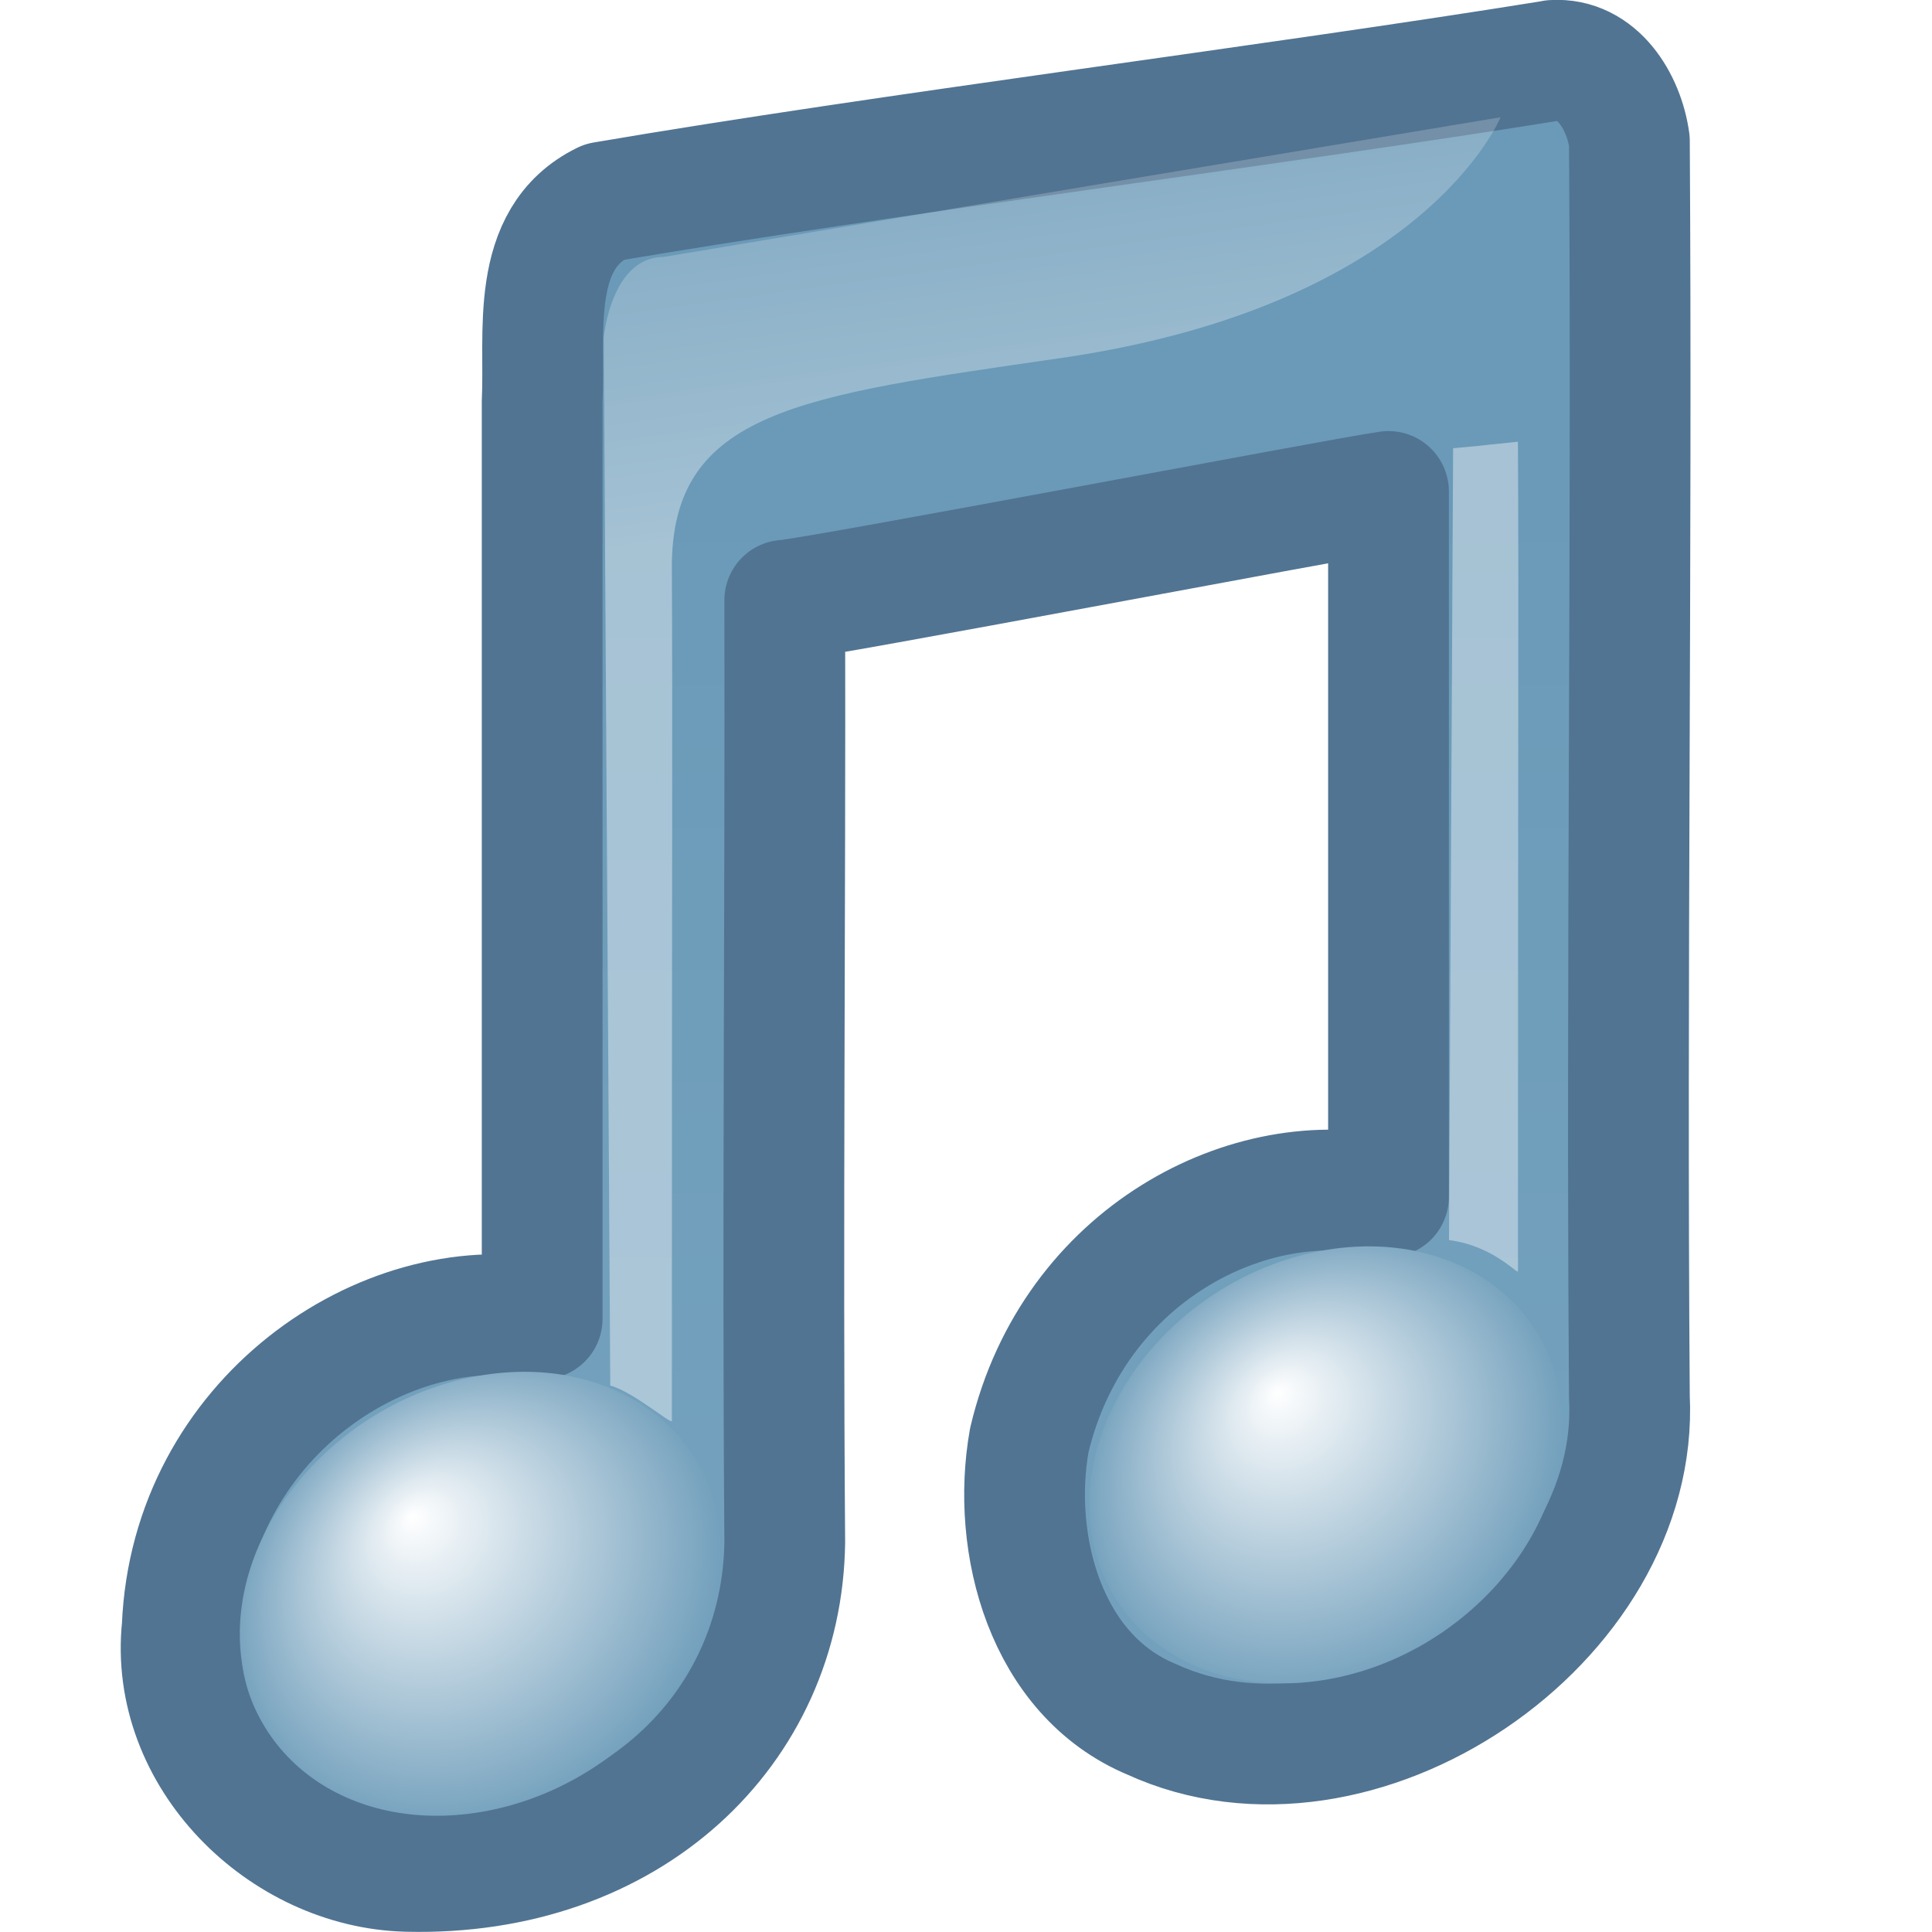
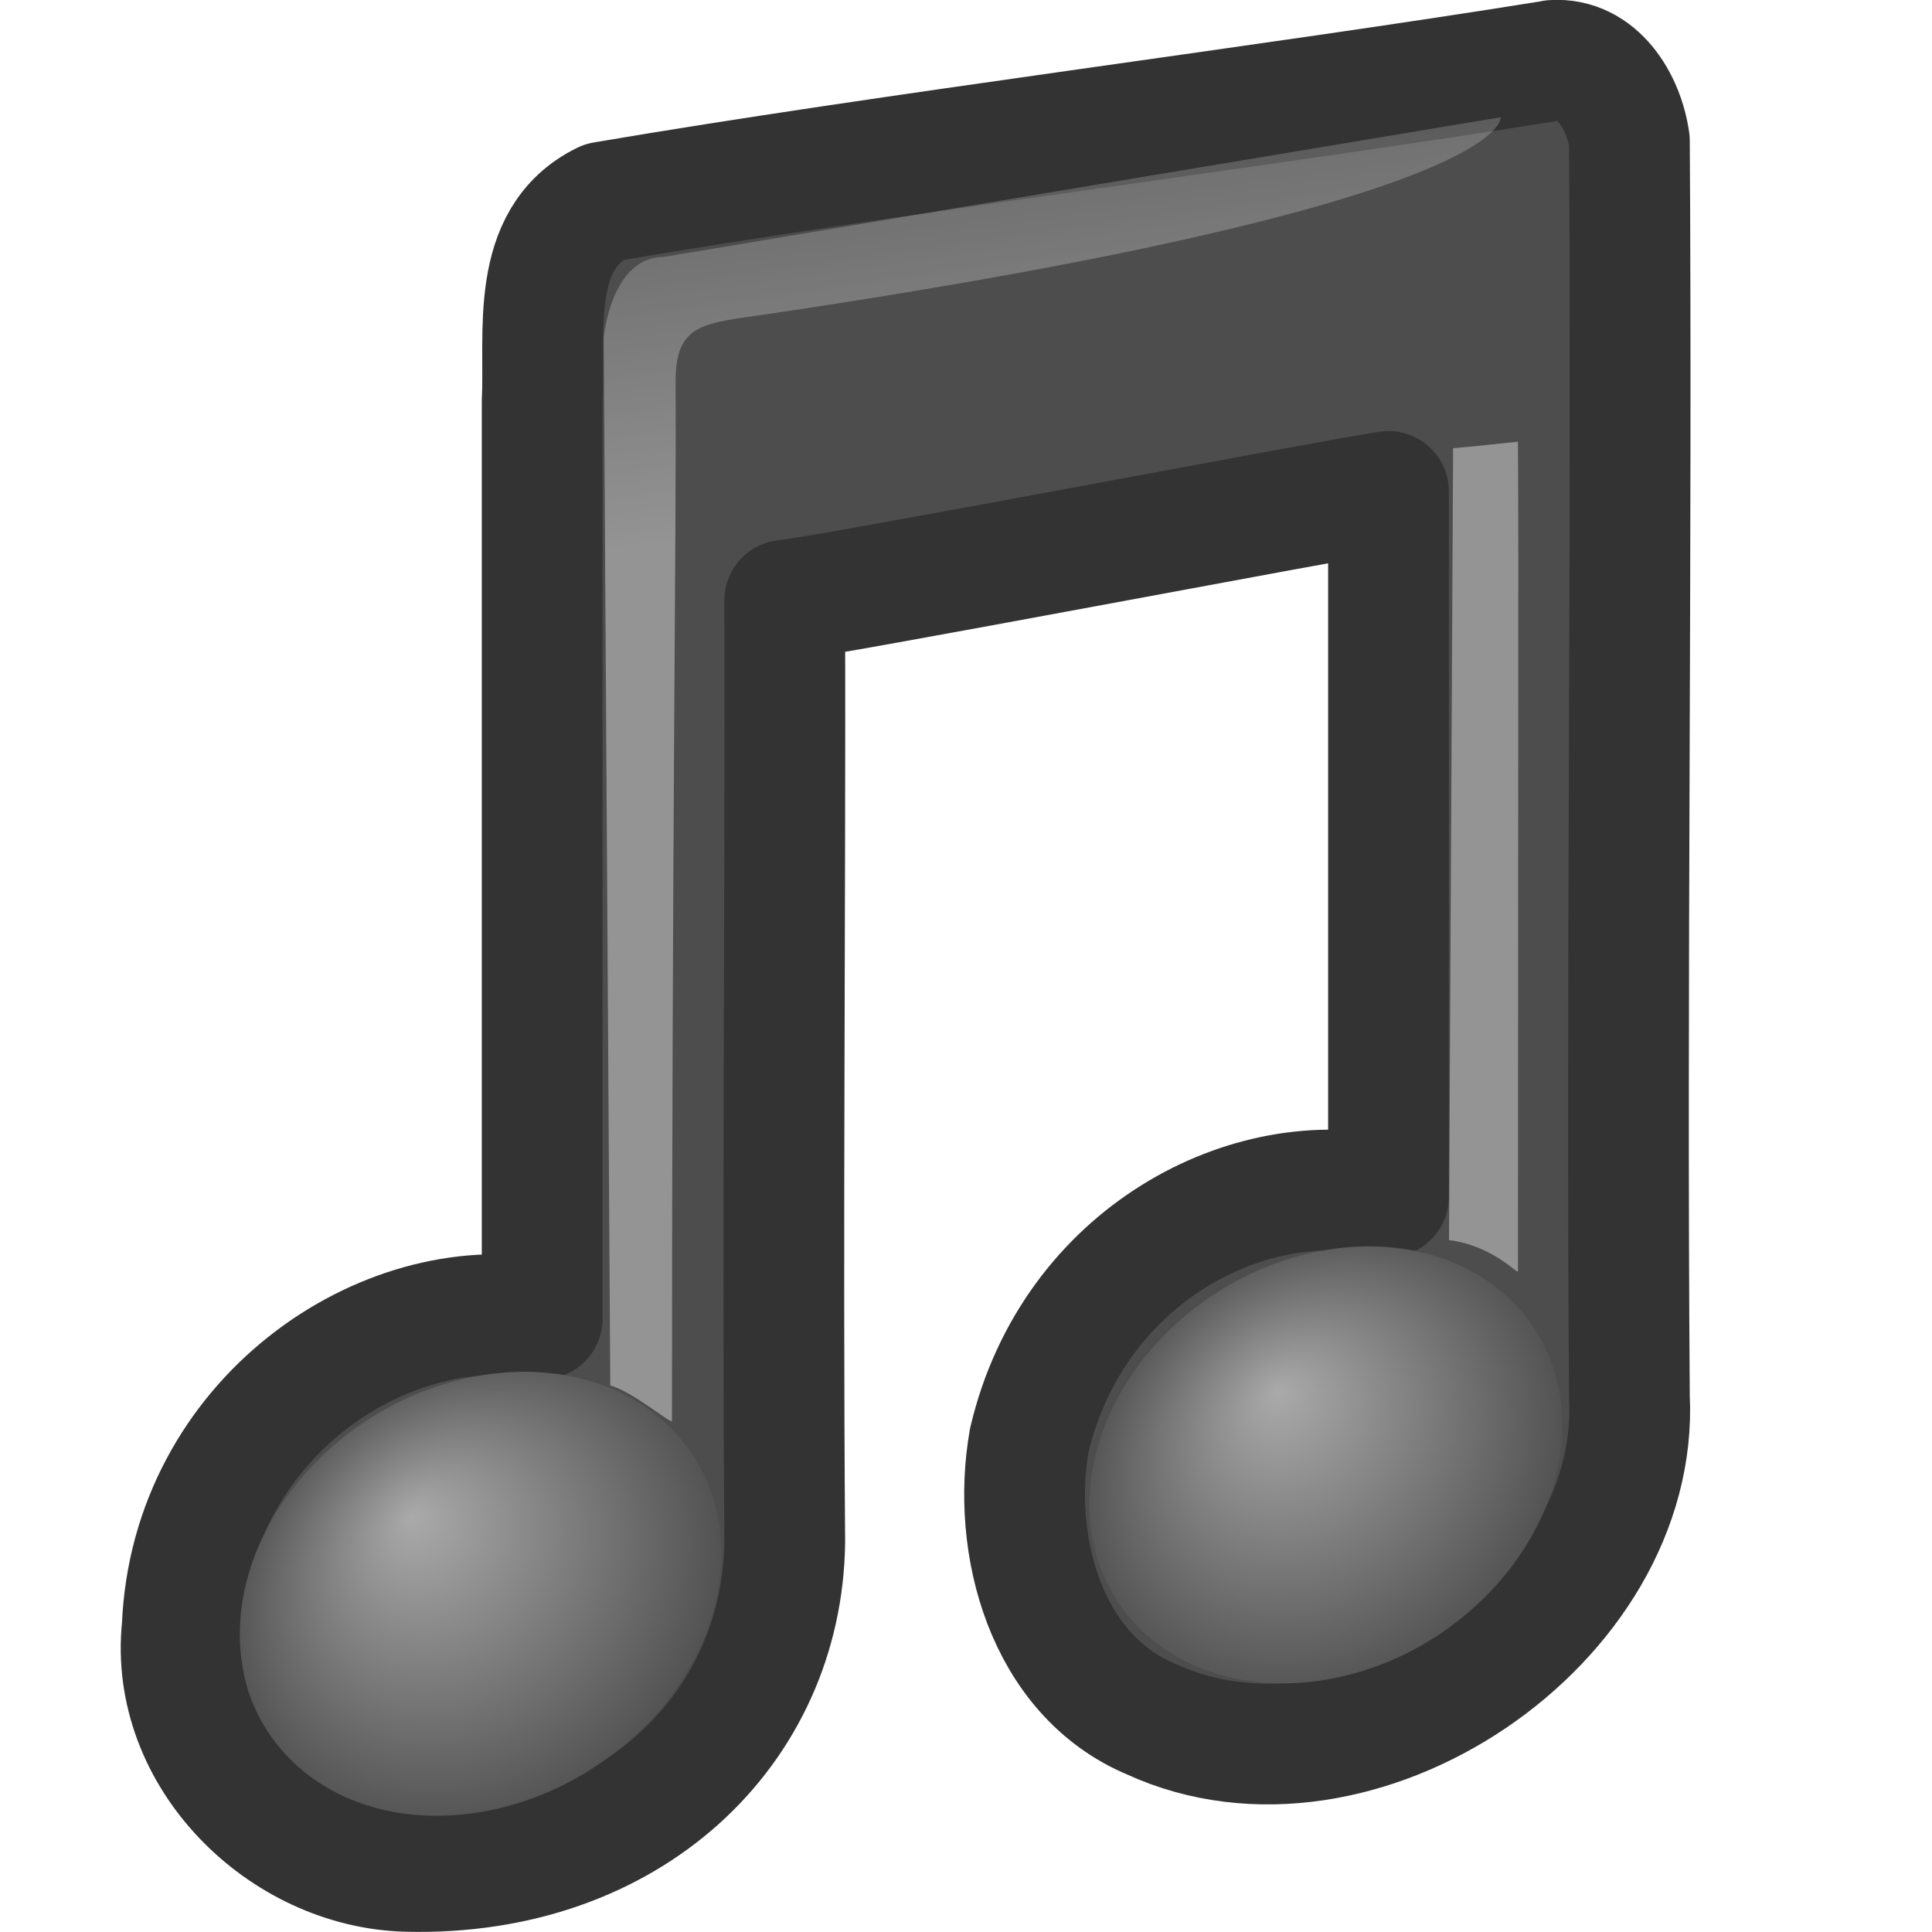
- <svg xmlns="http://www.w3.org/2000/svg" xmlns:xlink="http://www.w3.org/1999/xlink" version="1.1" width="16" height="16" id="svg3190">
-   <defs id="defs3192">
-     <linearGradient x1="28.739" y1="144.117" x2="26.257" y2="125.391" id="linearGradient3125" xlink:href="#linearGradient2372" gradientUnits="userSpaceOnUse" gradientTransform="matrix(0.2545239,0,0,0.128756,6.084993,-15.17353)" />
+ <svg xmlns="http://www.w3.org/2000/svg" xmlns:xlink="http://www.w3.org/1999/xlink" version="1.1" width="16" height="16" id="svg3809">
+   <defs id="defs3811">
+     <linearGradient x1="28.739" y1="144.117" x2="26.257" y2="125.391" id="linearGradient2974" xlink:href="#linearGradient2372" gradientUnits="userSpaceOnUse" gradientTransform="matrix(0.2545239,0,0,0.128756,6.084993,-15.17353)" />
    <linearGradient id="linearGradient2372">
      <stop id="stop2374" style="stop-color:#ffffff;stop-opacity:1" offset="0" />
      <stop id="stop2376" style="stop-color:#ffffff;stop-opacity:0.379" offset="1" />
    </linearGradient>
-     <linearGradient x1="28.739" y1="144.117" x2="25.4" y2="119.865" id="linearGradient3099" xlink:href="#linearGradient2372" gradientUnits="userSpaceOnUse" gradientTransform="matrix(0.1264953,0,0,0.128756,2.114,-14.05693)" />
-     <radialGradient cx="17.059" cy="41.059" r="5.738" fx="15.97" fy="39.106" id="radialGradient3135" xlink:href="#linearGradient3137" gradientUnits="userSpaceOnUse" gradientTransform="matrix(0.3698584,-0.06212313,0,0.358799,4.67051,-1.514831)" />
-     <linearGradient id="linearGradient3137">
-       <stop id="stop3139" style="stop-color:#ffffff;stop-opacity:1" offset="0" />
-       <stop id="stop3141" style="stop-color:#6a9ab8;stop-opacity:1" offset="1" />
+     <linearGradient x1="28.739" y1="144.117" x2="25.4" y2="119.865" id="linearGradient2977" xlink:href="#linearGradient2372" gradientUnits="userSpaceOnUse" gradientTransform="matrix(0.1264953,0,0,0.128756,2.114,-14.05693)" />
+     <radialGradient cx="17.059" cy="41.059" r="5.738" fx="15.97" fy="39.106" id="radialGradient2980" xlink:href="#linearGradient7067-814-120-245" gradientUnits="userSpaceOnUse" gradientTransform="matrix(0.3698584,-0.06212313,0,0.358799,4.67051,-1.514831)" />
+     <linearGradient id="linearGradient7067-814-120-245">
+       <stop id="stop3877" style="stop-color:#aaaaaa;stop-opacity:1" offset="0" />
+       <stop id="stop3879" style="stop-color:#4d4d4d;stop-opacity:1" offset="1" />
    </linearGradient>
-     <radialGradient cx="17.059" cy="41.059" r="5.738" fx="15.544" fy="39.027" id="radialGradient3111" xlink:href="#linearGradient3143" gradientUnits="userSpaceOnUse" gradientTransform="matrix(0.3766757,-0.06311262,0,0.3645139,-2.446246,-0.6906545)" />
-     <linearGradient id="linearGradient3143">
-       <stop id="stop3145" style="stop-color:#ffffff;stop-opacity:1" offset="0" />
-       <stop id="stop3147" style="stop-color:#6a9ab8;stop-opacity:1" offset="1" />
-     </linearGradient>
-     <linearGradient x1="27.961" y1="13.958" x2="27.961" y2="28.31" id="linearGradient3114" xlink:href="#linearGradient4252" gradientUnits="userSpaceOnUse" gradientTransform="matrix(0.5711528,0,0,0.5769325,-6.181284,-4.150438)" />
-     <linearGradient id="linearGradient4252">
-       <stop id="stop4254" style="stop-color:#6a9ab8;stop-opacity:1" offset="0" />
-       <stop id="stop4256" style="stop-color:#73a1bd;stop-opacity:1" offset="1" />
-     </linearGradient>
+     <radialGradient cx="17.059" cy="41.059" r="5.738" fx="15.544" fy="39.027" id="radialGradient2983" xlink:href="#linearGradient7067-814-120-245" gradientUnits="userSpaceOnUse" gradientTransform="matrix(0.3766757,-0.06311262,0,0.3645139,-2.446246,-0.6906545)" />
  </defs>
  <g id="layer1">
    <path d="M 12.887,11.243 12.52,8.288" id="path2931" style="fill:none;stroke:none" />
-     <path d="M 12.862,0.501 C 10.505,0.881 7.351,1.272 5,1.673 4.378,1.977 4.517,2.759 4.49,3.326 c 0,2.532 0,5.064 0,7.596 -1.312,-0.247 -2.911,0.837 -2.981,2.553 -0.113,1.068 0.834,1.998 1.864,2.023 1.845,0.045 3.106,-1.179 3.126,-2.727 -0.02,-2.599 0.006,-5.2 0,-7.8 0.286,-0.021 4.611,-0.847 5,-0.901 0,1.947 0,3.894 0,5.841 -1.146,-0.275 -2.612,0.479 -2.975,2.017 -0.153,0.862 0.136,1.945 1.012,2.31 1.708,0.785 4.053,-0.805 3.958,-2.671 -0.026,-3.466 0.022,-6.934 0,-10.4 -0.045,-0.326 -0.266,-0.691 -0.632,-0.667 z" id="path4031" style="fill:url(#linearGradient3114);fill-opacity:1;stroke:#517492;stroke-width:1;stroke-linecap:round;stroke-linejoin:round;stroke-miterlimit:4;stroke-opacity:1;stroke-dasharray:none" />
-     <path d="m 5.974,12.865 a 1.717,2.099 57.095 0 1 -3.988,0.668 1.717,2.099 57.095 0 1 3.988,-0.668 z" id="path2937" style="fill:url(#radialGradient3111);fill-opacity:1;stroke:none" />
-     <path d="M 12.938,11.828 A 1.689,2.063 56.77 0 1 9.022,12.486 1.689,2.063 56.77 1 1 12.938,11.828 z" id="path2941" style="fill:url(#radialGradient3135);fill-opacity:1;stroke:none" />
-     <path d="M 5.054,11.476 5,2.794 c 0,0 0.059,-0.664 0.495,-0.666 0.155,-0.027 6.932,-1.157 6.932,-1.157 0,0 -0.631,1.558 -3.641,1.994 -2.152,0.313 -3.229,0.434 -3.222,1.742 0.007,1.322 1.2e-6,2.248 1.2e-6,7.06 0,0.034 -0.325,-0.244 -0.51,-0.292 z" id="path2945" style="opacity:0.4;fill:url(#linearGradient3099);fill-opacity:1;fill-rule:evenodd;stroke:none" />
-     <path d="m 12,10.271 0.034,-6.559 c 0.357,-0.032 0.055,-0.005 0.537,-0.054 0.007,1.225 2.74e-4,2.242 2.74e-4,6.869 0,0.034 -0.199,-0.209 -0.571,-0.257 z" id="path2947" style="opacity:0.4;fill:url(#linearGradient3125);fill-opacity:1;fill-rule:evenodd;stroke:none" />
+     <path d="M 12.862,0.501 C 10.505,0.881 7.351,1.272 5,1.673 4.378,1.977 4.517,2.759 4.49,3.326 c 0,2.532 0,5.064 0,7.596 -1.312,-0.247 -2.911,0.837 -2.981,2.553 -0.113,1.068 0.834,1.998 1.864,2.023 1.845,0.045 3.106,-1.179 3.126,-2.727 -0.02,-2.599 0.006,-5.2 0,-7.8 0.286,-0.021 4.611,-0.847 5,-0.901 0,1.947 0,3.894 0,5.841 -1.146,-0.275 -2.612,0.479 -2.975,2.017 -0.153,0.862 0.136,1.945 1.012,2.31 1.708,0.785 4.053,-0.805 3.958,-2.671 -0.026,-3.466 0.022,-6.934 0,-10.4 -0.045,-0.326 -0.266,-0.691 -0.632,-0.667 z" id="path4031" style="fill:#4d4d4d;fill-opacity:1;stroke:#333333;stroke-width:1;stroke-linecap:round;stroke-linejoin:round;stroke-miterlimit:4;stroke-opacity:1;stroke-dasharray:none" />
+     <path d="m 5.974,12.865 a 1.717,2.099 57.095 0 1 -3.988,0.668 1.717,2.099 57.095 0 1 3.988,-0.668 z" id="path2937" style="fill:url(#radialGradient2983);fill-opacity:1;stroke:none" />
+     <path d="M 12.938,11.828 A 1.689,2.063 56.77 0 1 9.022,12.486 1.689,2.063 56.77 1 1 12.938,11.828 z" id="path2941" style="fill:url(#radialGradient2980);fill-opacity:1;stroke:none" />
+     <path d="M 5.054,11.476 5,2.794 c 0,0 0.059,-0.664 0.495,-0.666 0.155,-0.027 6.932,-1.157 6.932,-1.157 0,0 0.133,0.709 -6.069,1.63 -0.517,0.077 -0.765,0.068 -0.763,0.558 0.007,1.322 -0.03,3.796 -0.03,8.608 0,0.034 -0.325,-0.244 -0.51,-0.292 z" id="path2945" style="opacity:0.4;fill:url(#linearGradient2977);fill-opacity:1;fill-rule:evenodd;stroke:none" />
+     <path d="m 12,10.271 0.034,-6.559 c 0.357,-0.032 0.055,-0.005 0.537,-0.054 0.007,1.225 2.74e-4,2.242 2.74e-4,6.869 0,0.034 -0.199,-0.209 -0.571,-0.257 z" id="path2947" style="opacity:0.4;fill:url(#linearGradient2974);fill-opacity:1;fill-rule:evenodd;stroke:none" />
  </g>
</svg>
